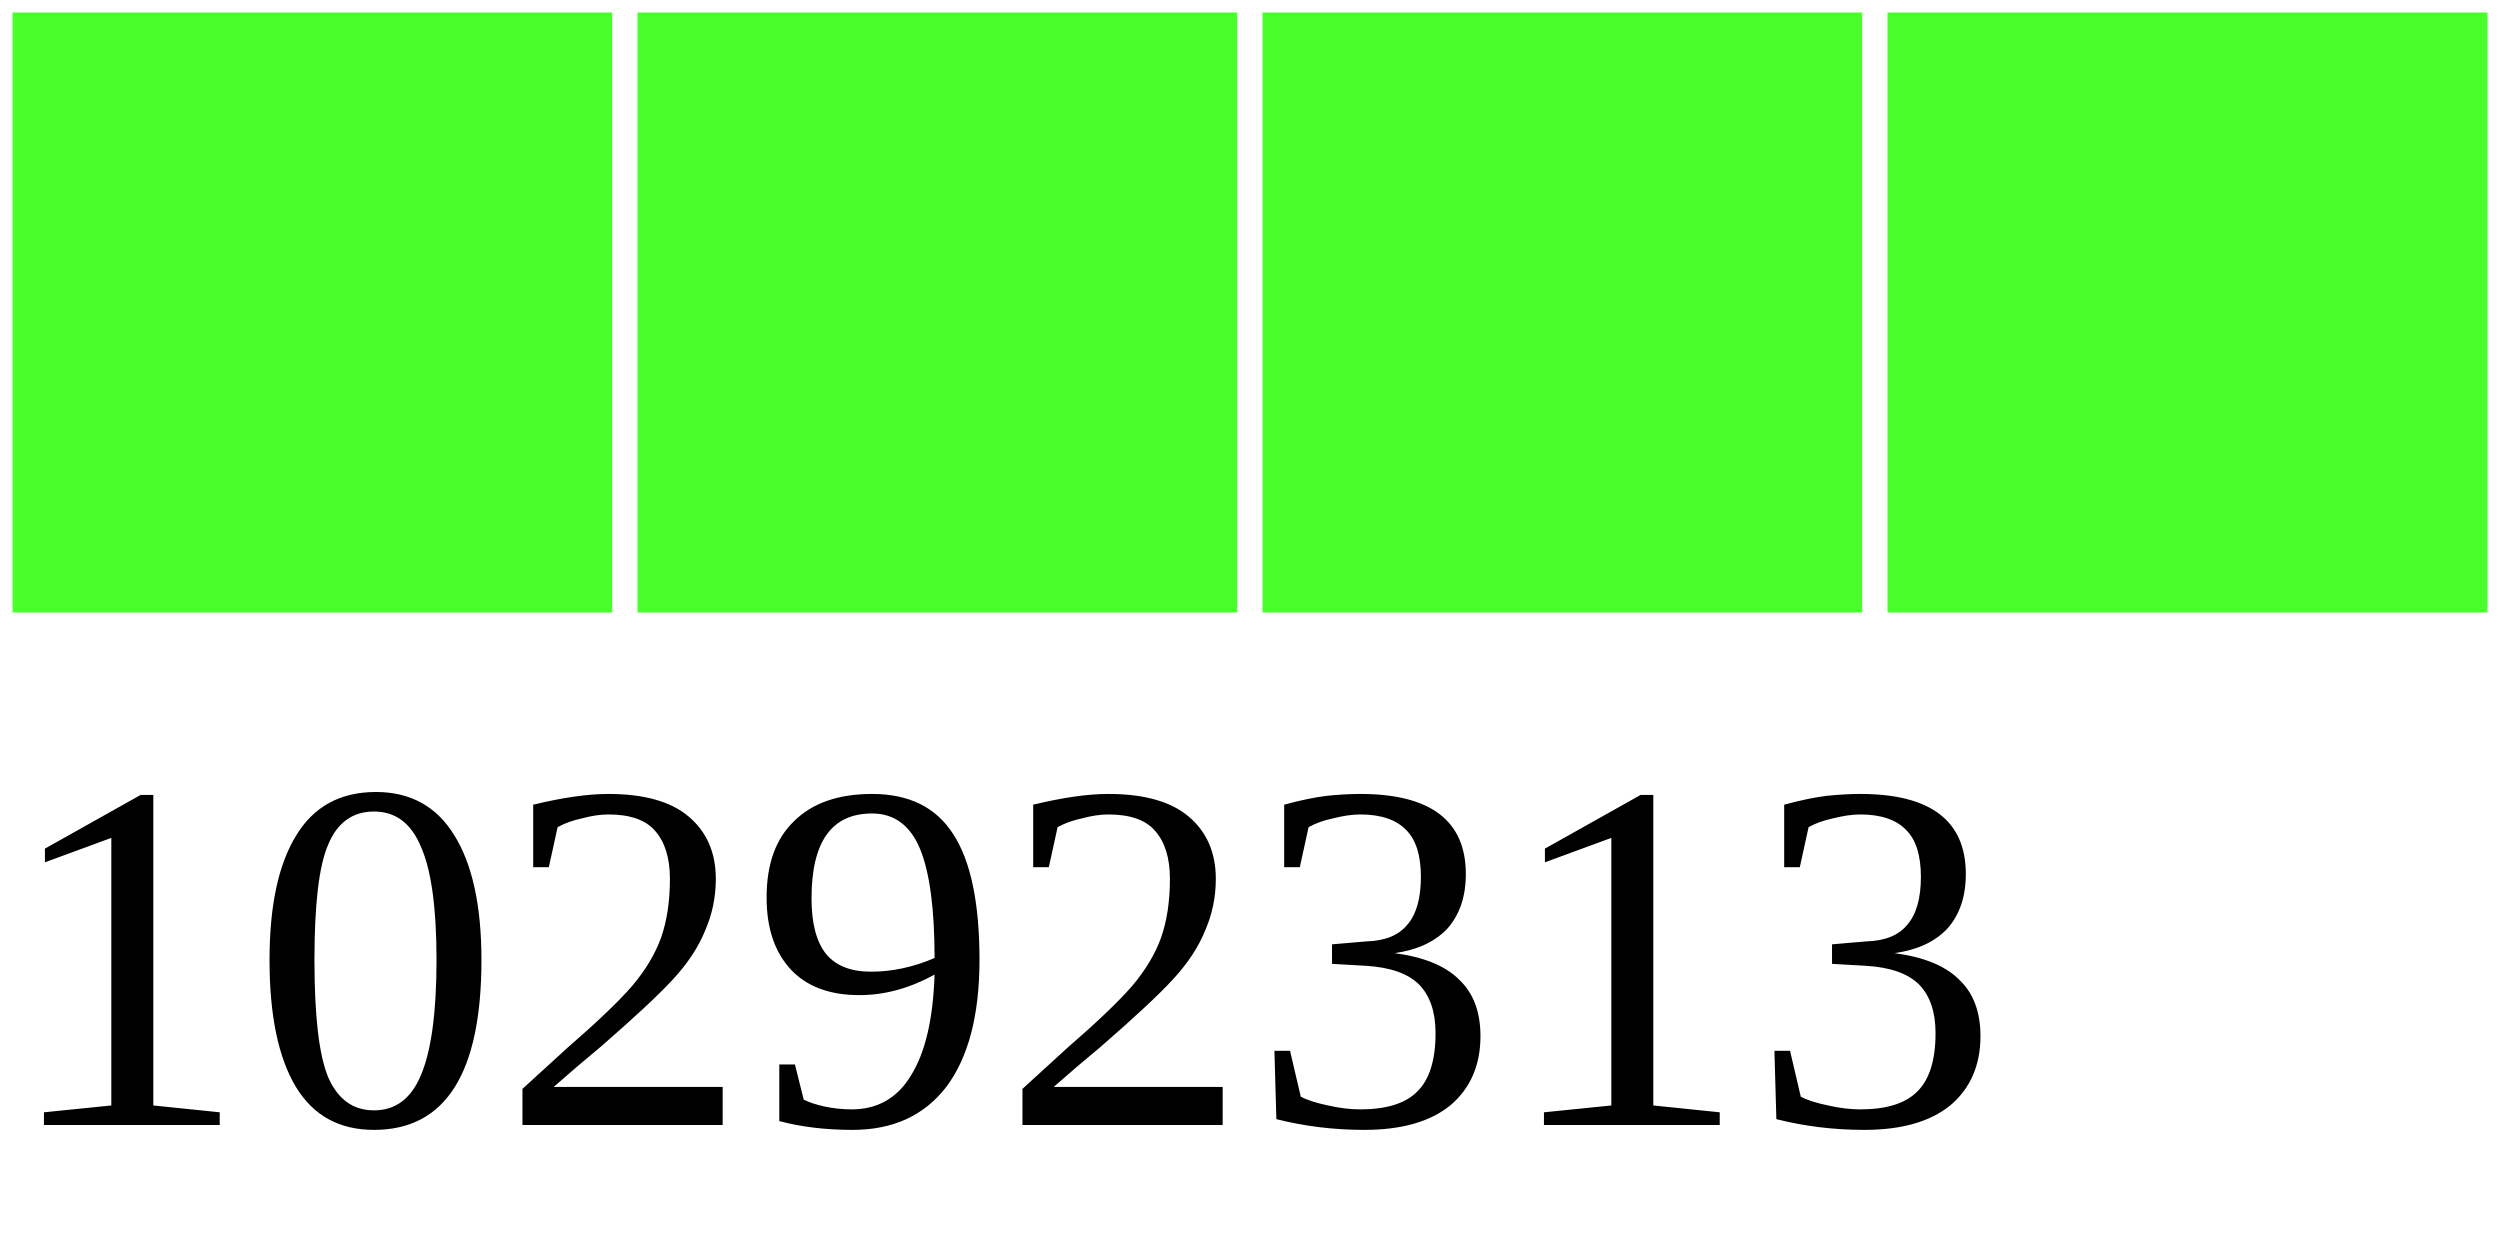
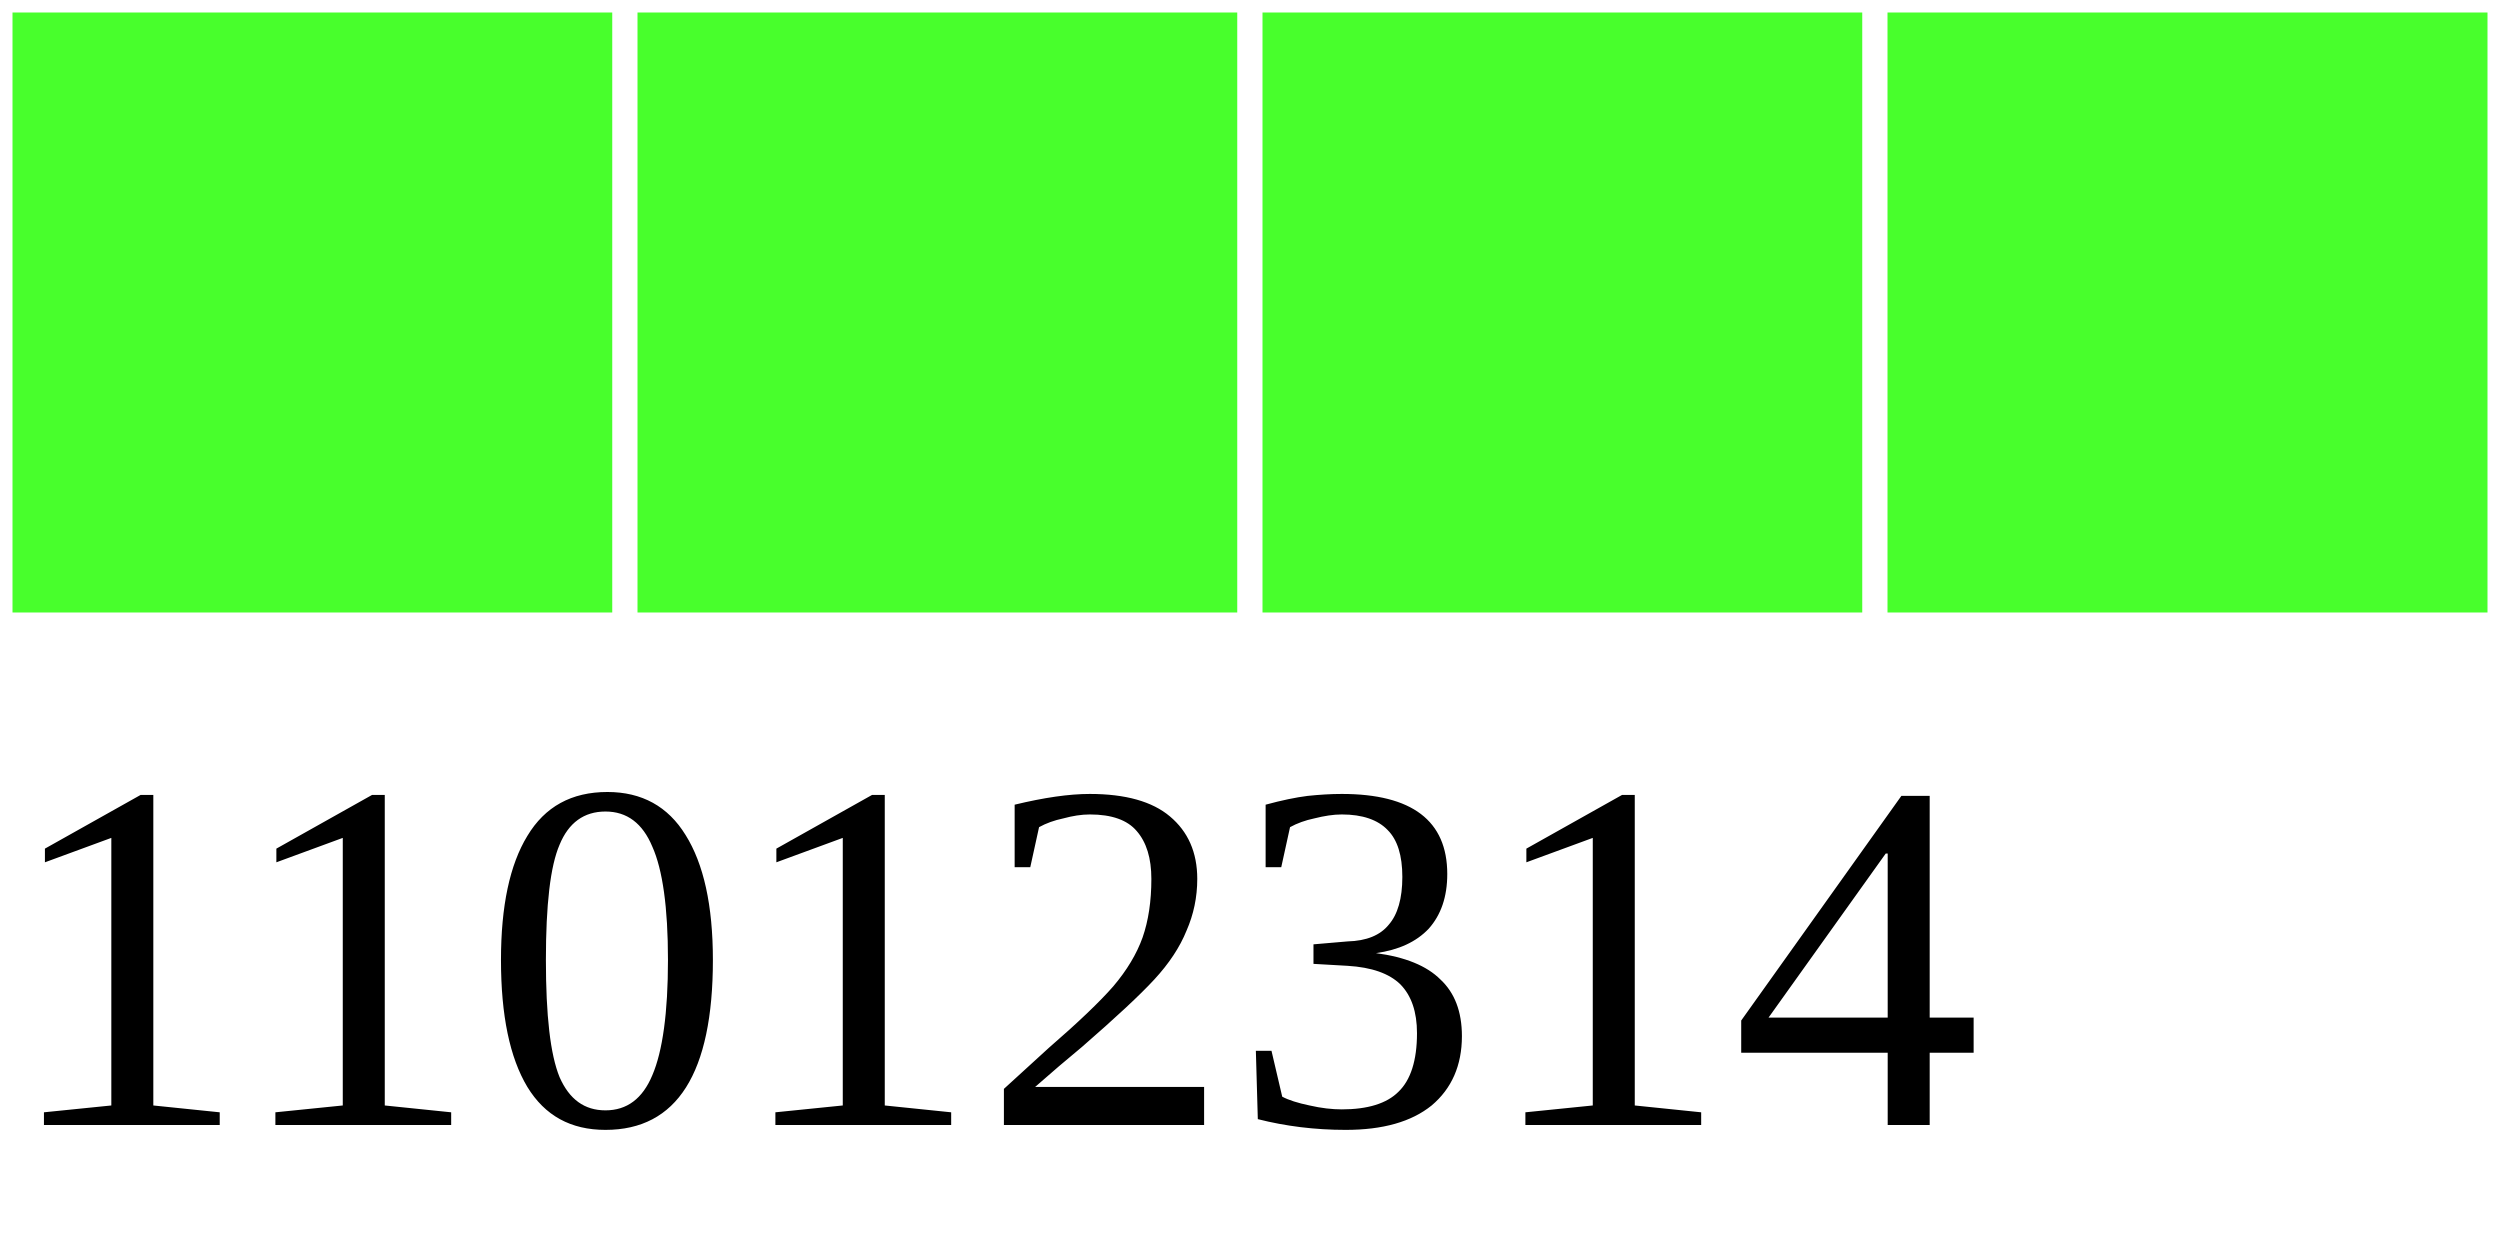
<svg xmlns="http://www.w3.org/2000/svg" width="40" height="20">
  <g>
    <rect width="10" height="10" style="fill:#48FF2C;stroke-width:0.4;stroke:rgb(255,255,255)" x="0" />
    <rect width="10" height="10" style="fill:#48FF2C;stroke-width:0.4;stroke:rgb(255,255,255)" x="10" />
    <rect width="10" height="10" style="fill:#48FF2C;stroke-width:0.4;stroke:rgb(255,255,255)" x="20" />
    <rect width="10" height="10" style="fill:#48FF2C;stroke-width:0.4;stroke:rgb(255,255,255)" x="30" />
-     <text x="0" y="18" fill="black" font-size="8">10292313</text>
+     <text x="0" y="18" fill="black" font-size="8">11012314</text>
  </g>
</svg>
